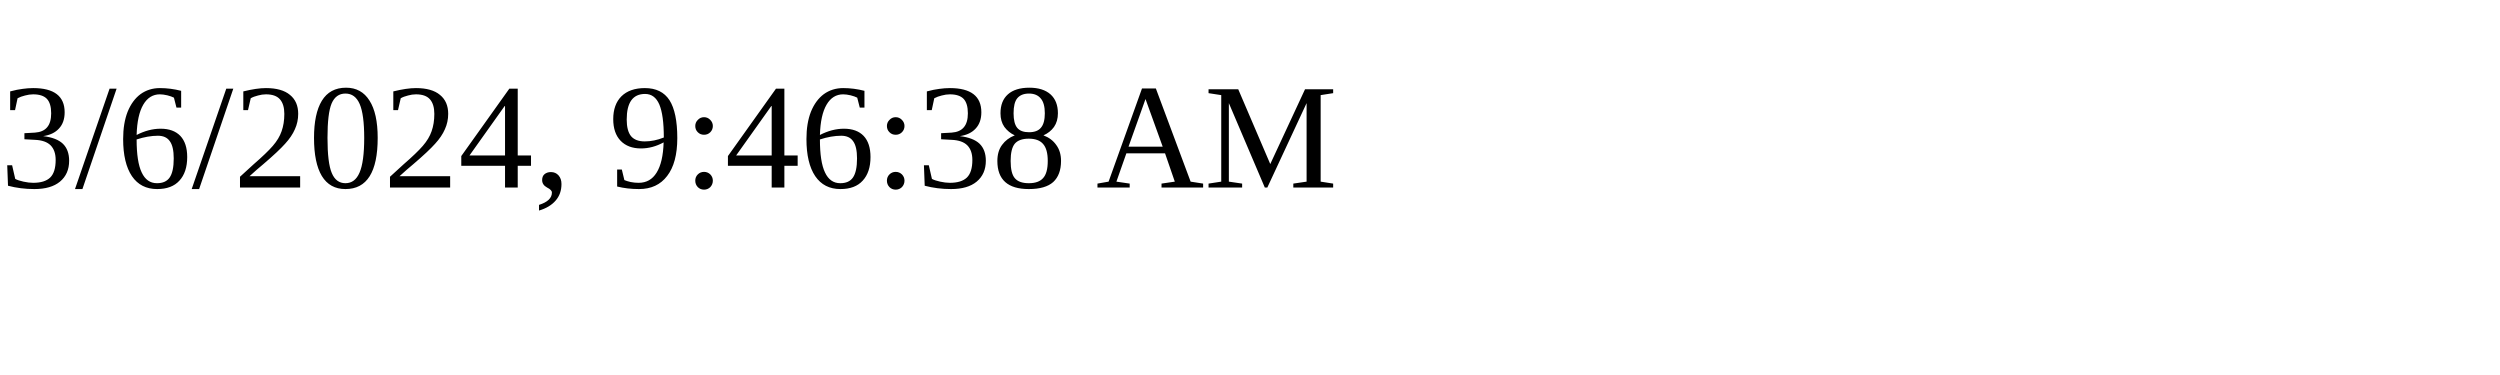
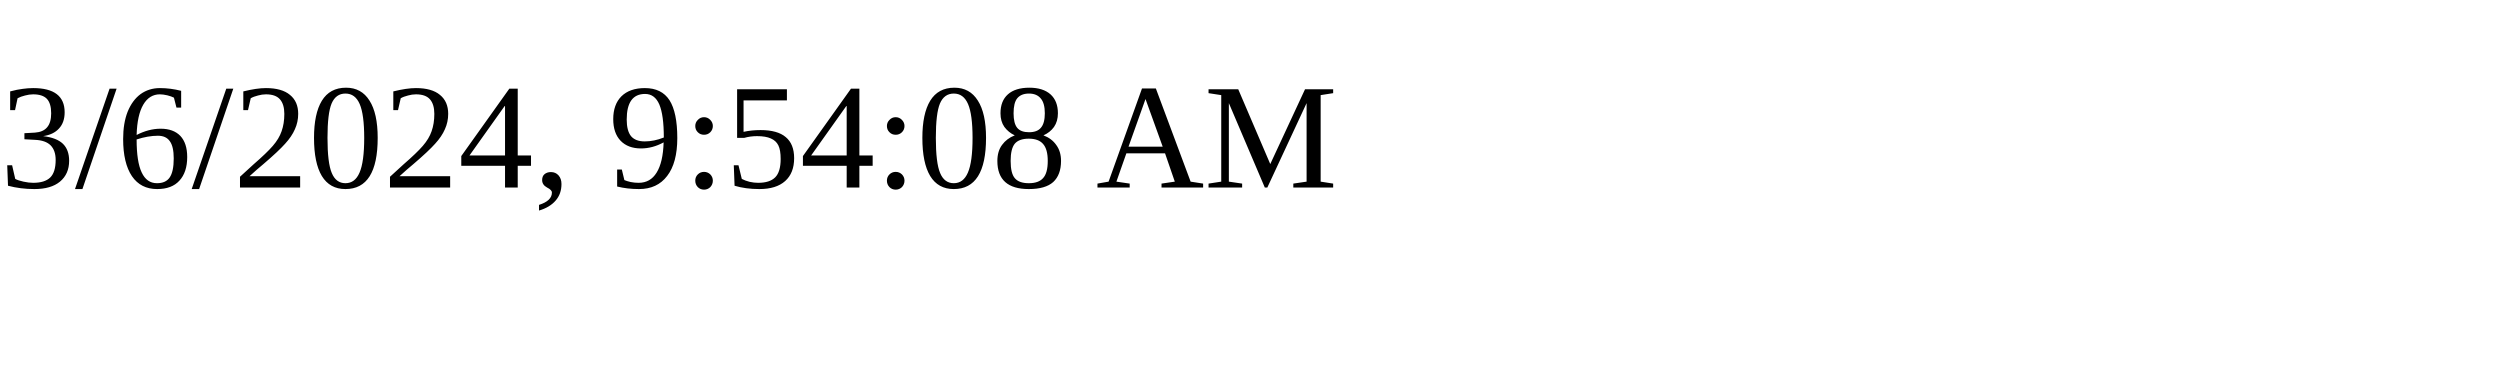
<svg xmlns="http://www.w3.org/2000/svg" height="30" width="200">
-   <text x="0" y="15">3/6/2024, 9:46:38 AM</text>
+   <text x="0" y="15">3/6/2024, 9:54:08 AM</text>
</svg>
